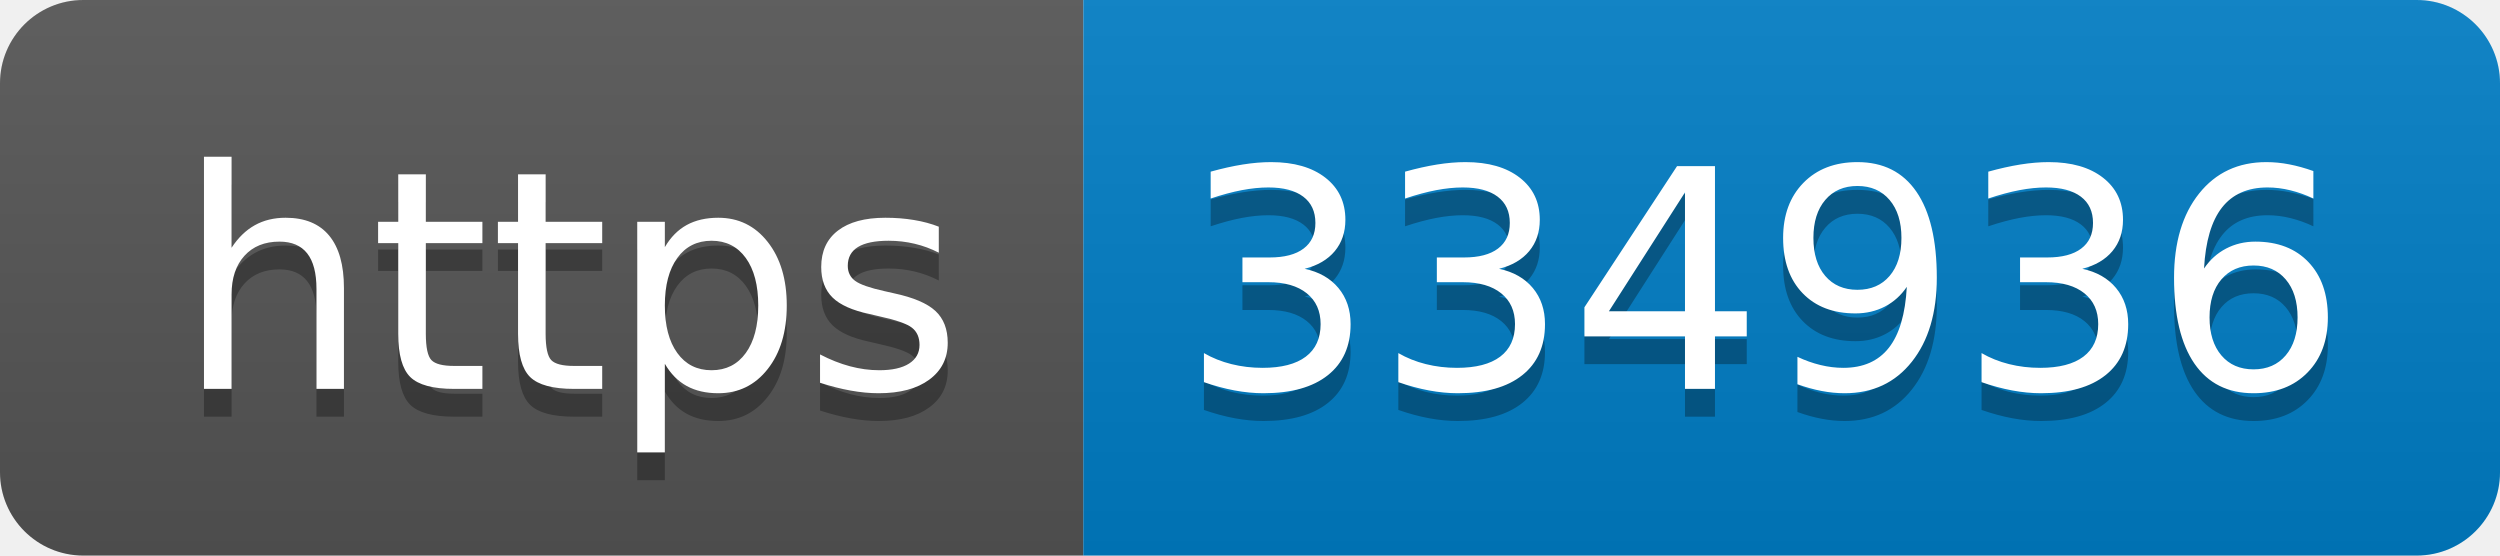
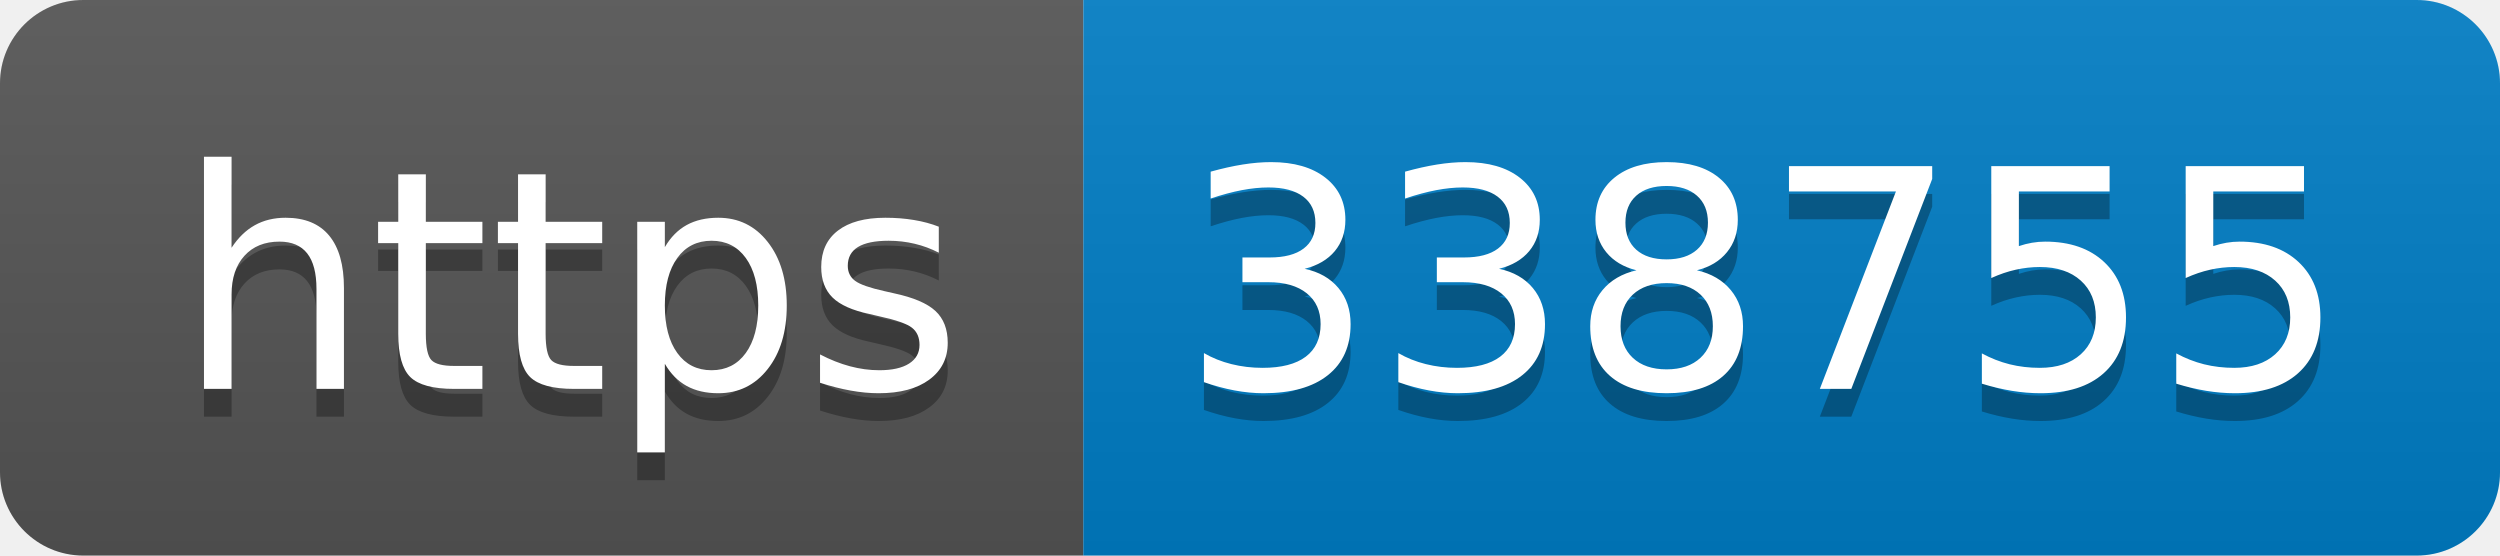
- <svg xmlns="http://www.w3.org/2000/svg" width="90" height="20" role="img" aria-label="https: 334936">
+ <svg xmlns="http://www.w3.org/2000/svg" width="90" height="20" role="img" aria-label="https: 338755">
  <linearGradient id="s" x2="0" y2="100%">
    <stop offset="0" stop-color="#bbb" stop-opacity=".1" />
    <stop offset="1" stop-opacity=".1" />
  </linearGradient>
  <clipPath id="r">
    <rect width="90" height="20" rx="3" fill="#fff" />
  </clipPath>
  <g clip-path="url(#r)">
    <rect width="39" height="20" fill="#555" />
    <rect x="39" width="51" height="20" fill="#007ec6" />
    <rect width="90" height="20" fill="url(#s)" />
  </g>
  <g fill="#fff" text-anchor="middle" font-family="Verdana,Geneva,DejaVu Sans,sans-serif" text-rendering="geometricPrecision" font-size="110">
    <text aria-hidden="true" x="205" y="150" fill="#010101" fill-opacity=".3" transform="scale(.1)" textLength="290">https</text>
    <text x="205" y="140" transform="scale(.1)" fill="#fff" textLength="290">https</text>
-     <text aria-hidden="true" x="635" y="150" fill="#010101" fill-opacity=".3" transform="scale(.1)" textLength="410">334936</text>
-     <text x="635" y="140" transform="scale(.1)" fill="#fff" textLength="410">334936</text>
+     <text aria-hidden="true" x="635" y="150" fill="#010101" fill-opacity=".3" transform="scale(.1)" textLength="410">338755</text>
+     <text x="635" y="140" transform="scale(.1)" fill="#fff" textLength="410">338755</text>
  </g>
</svg>
